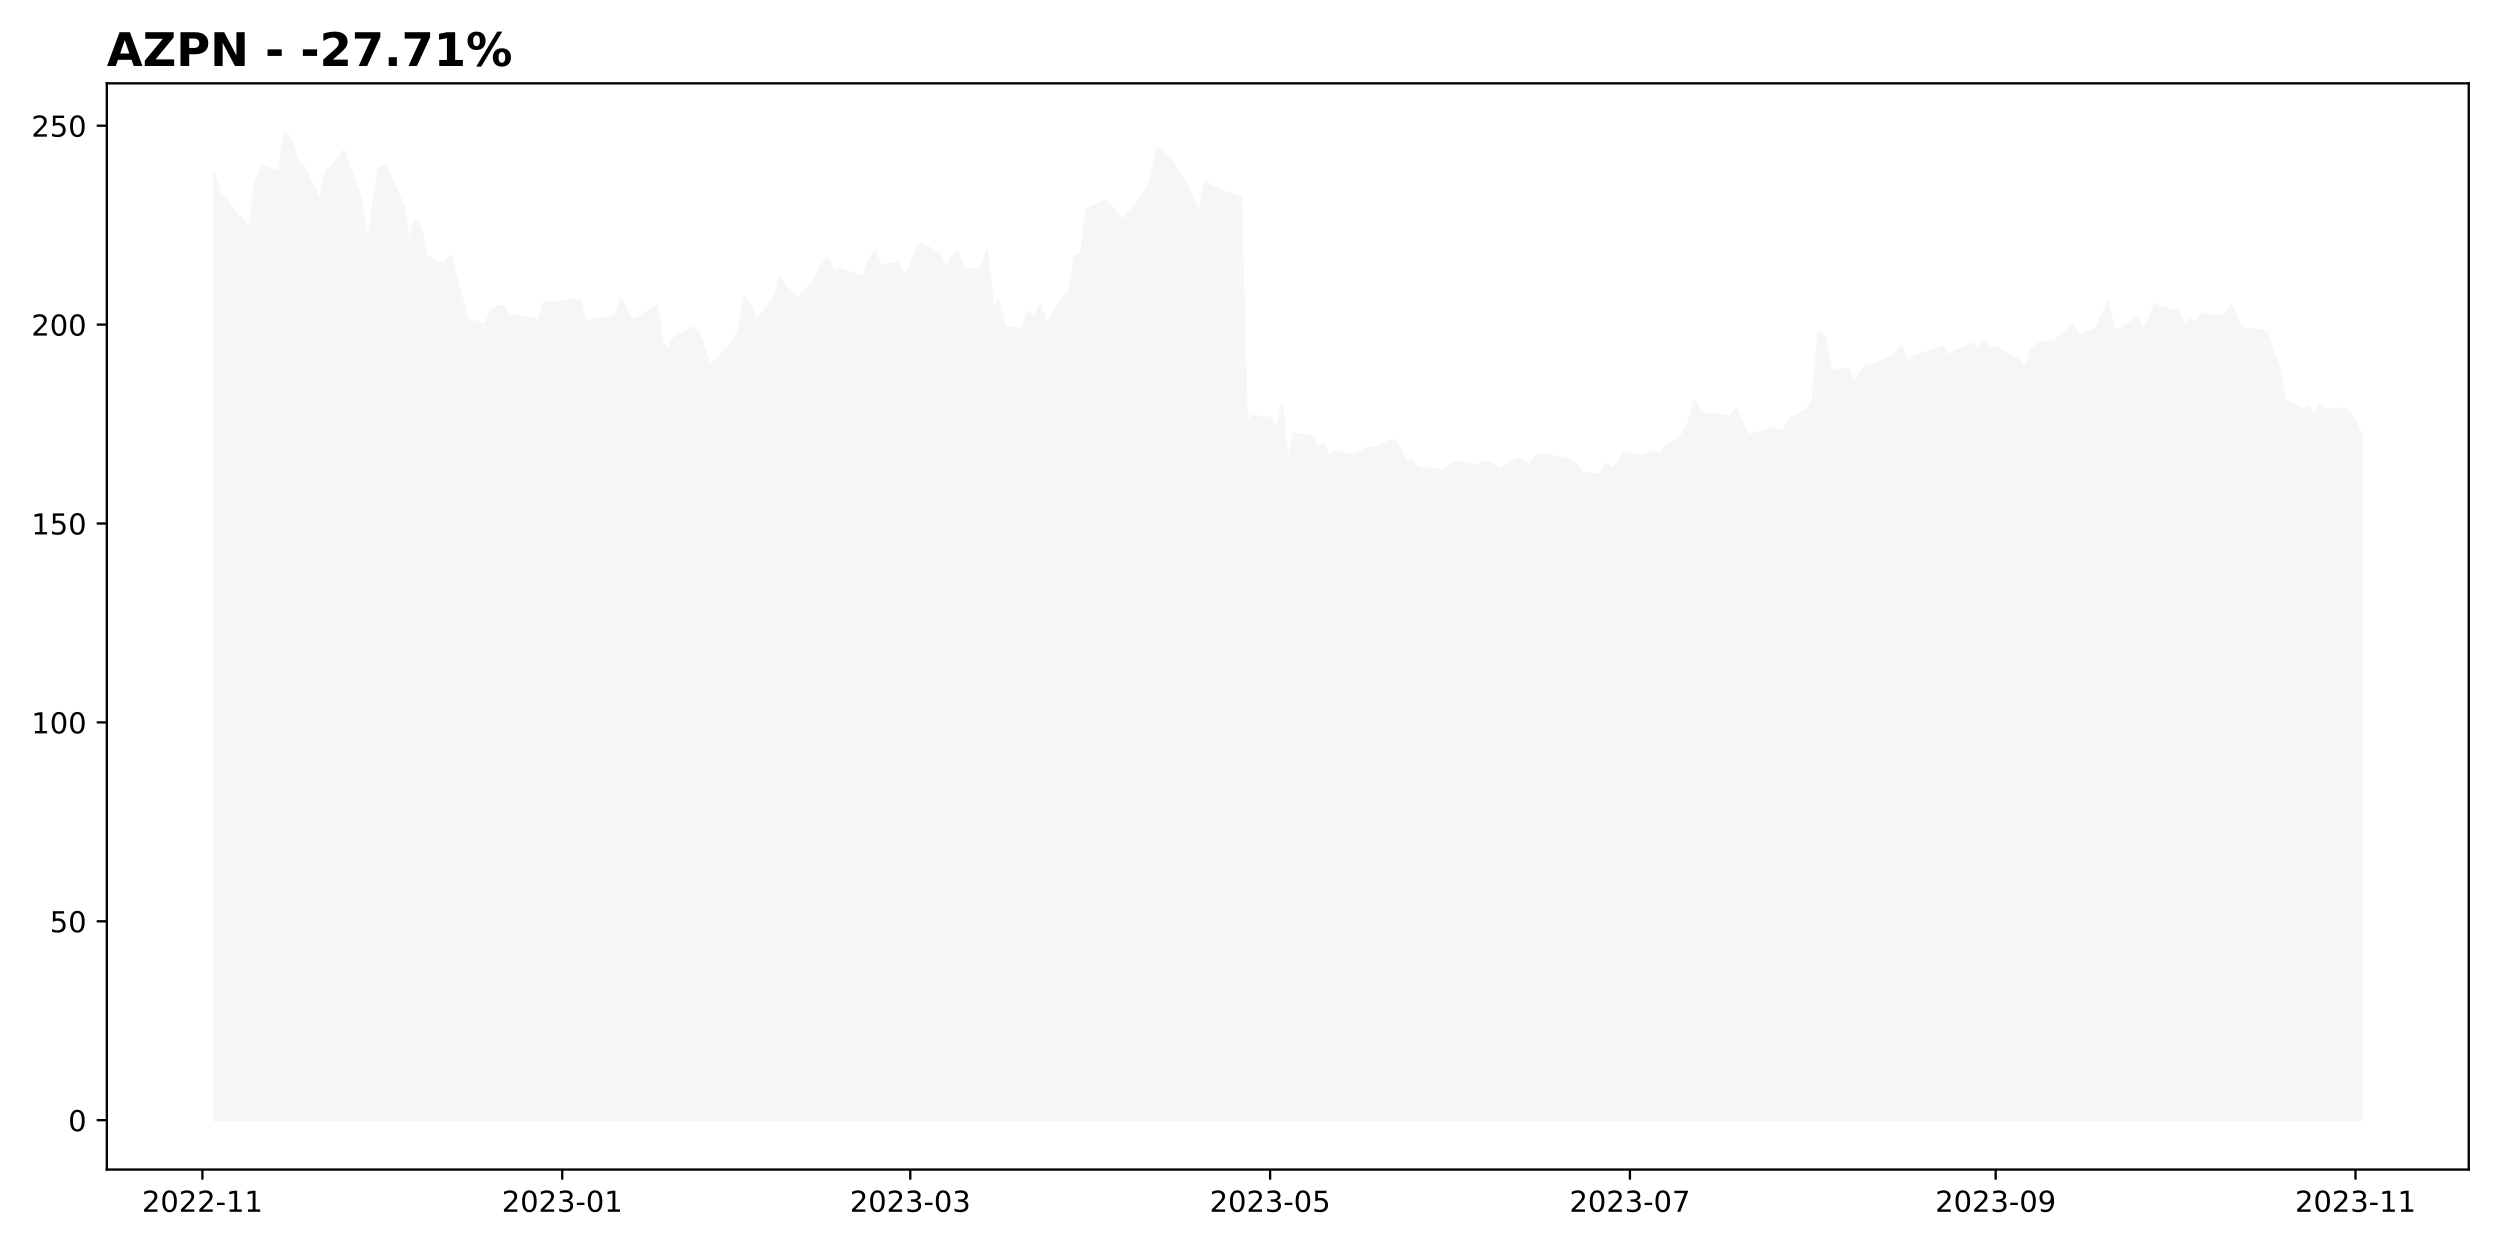
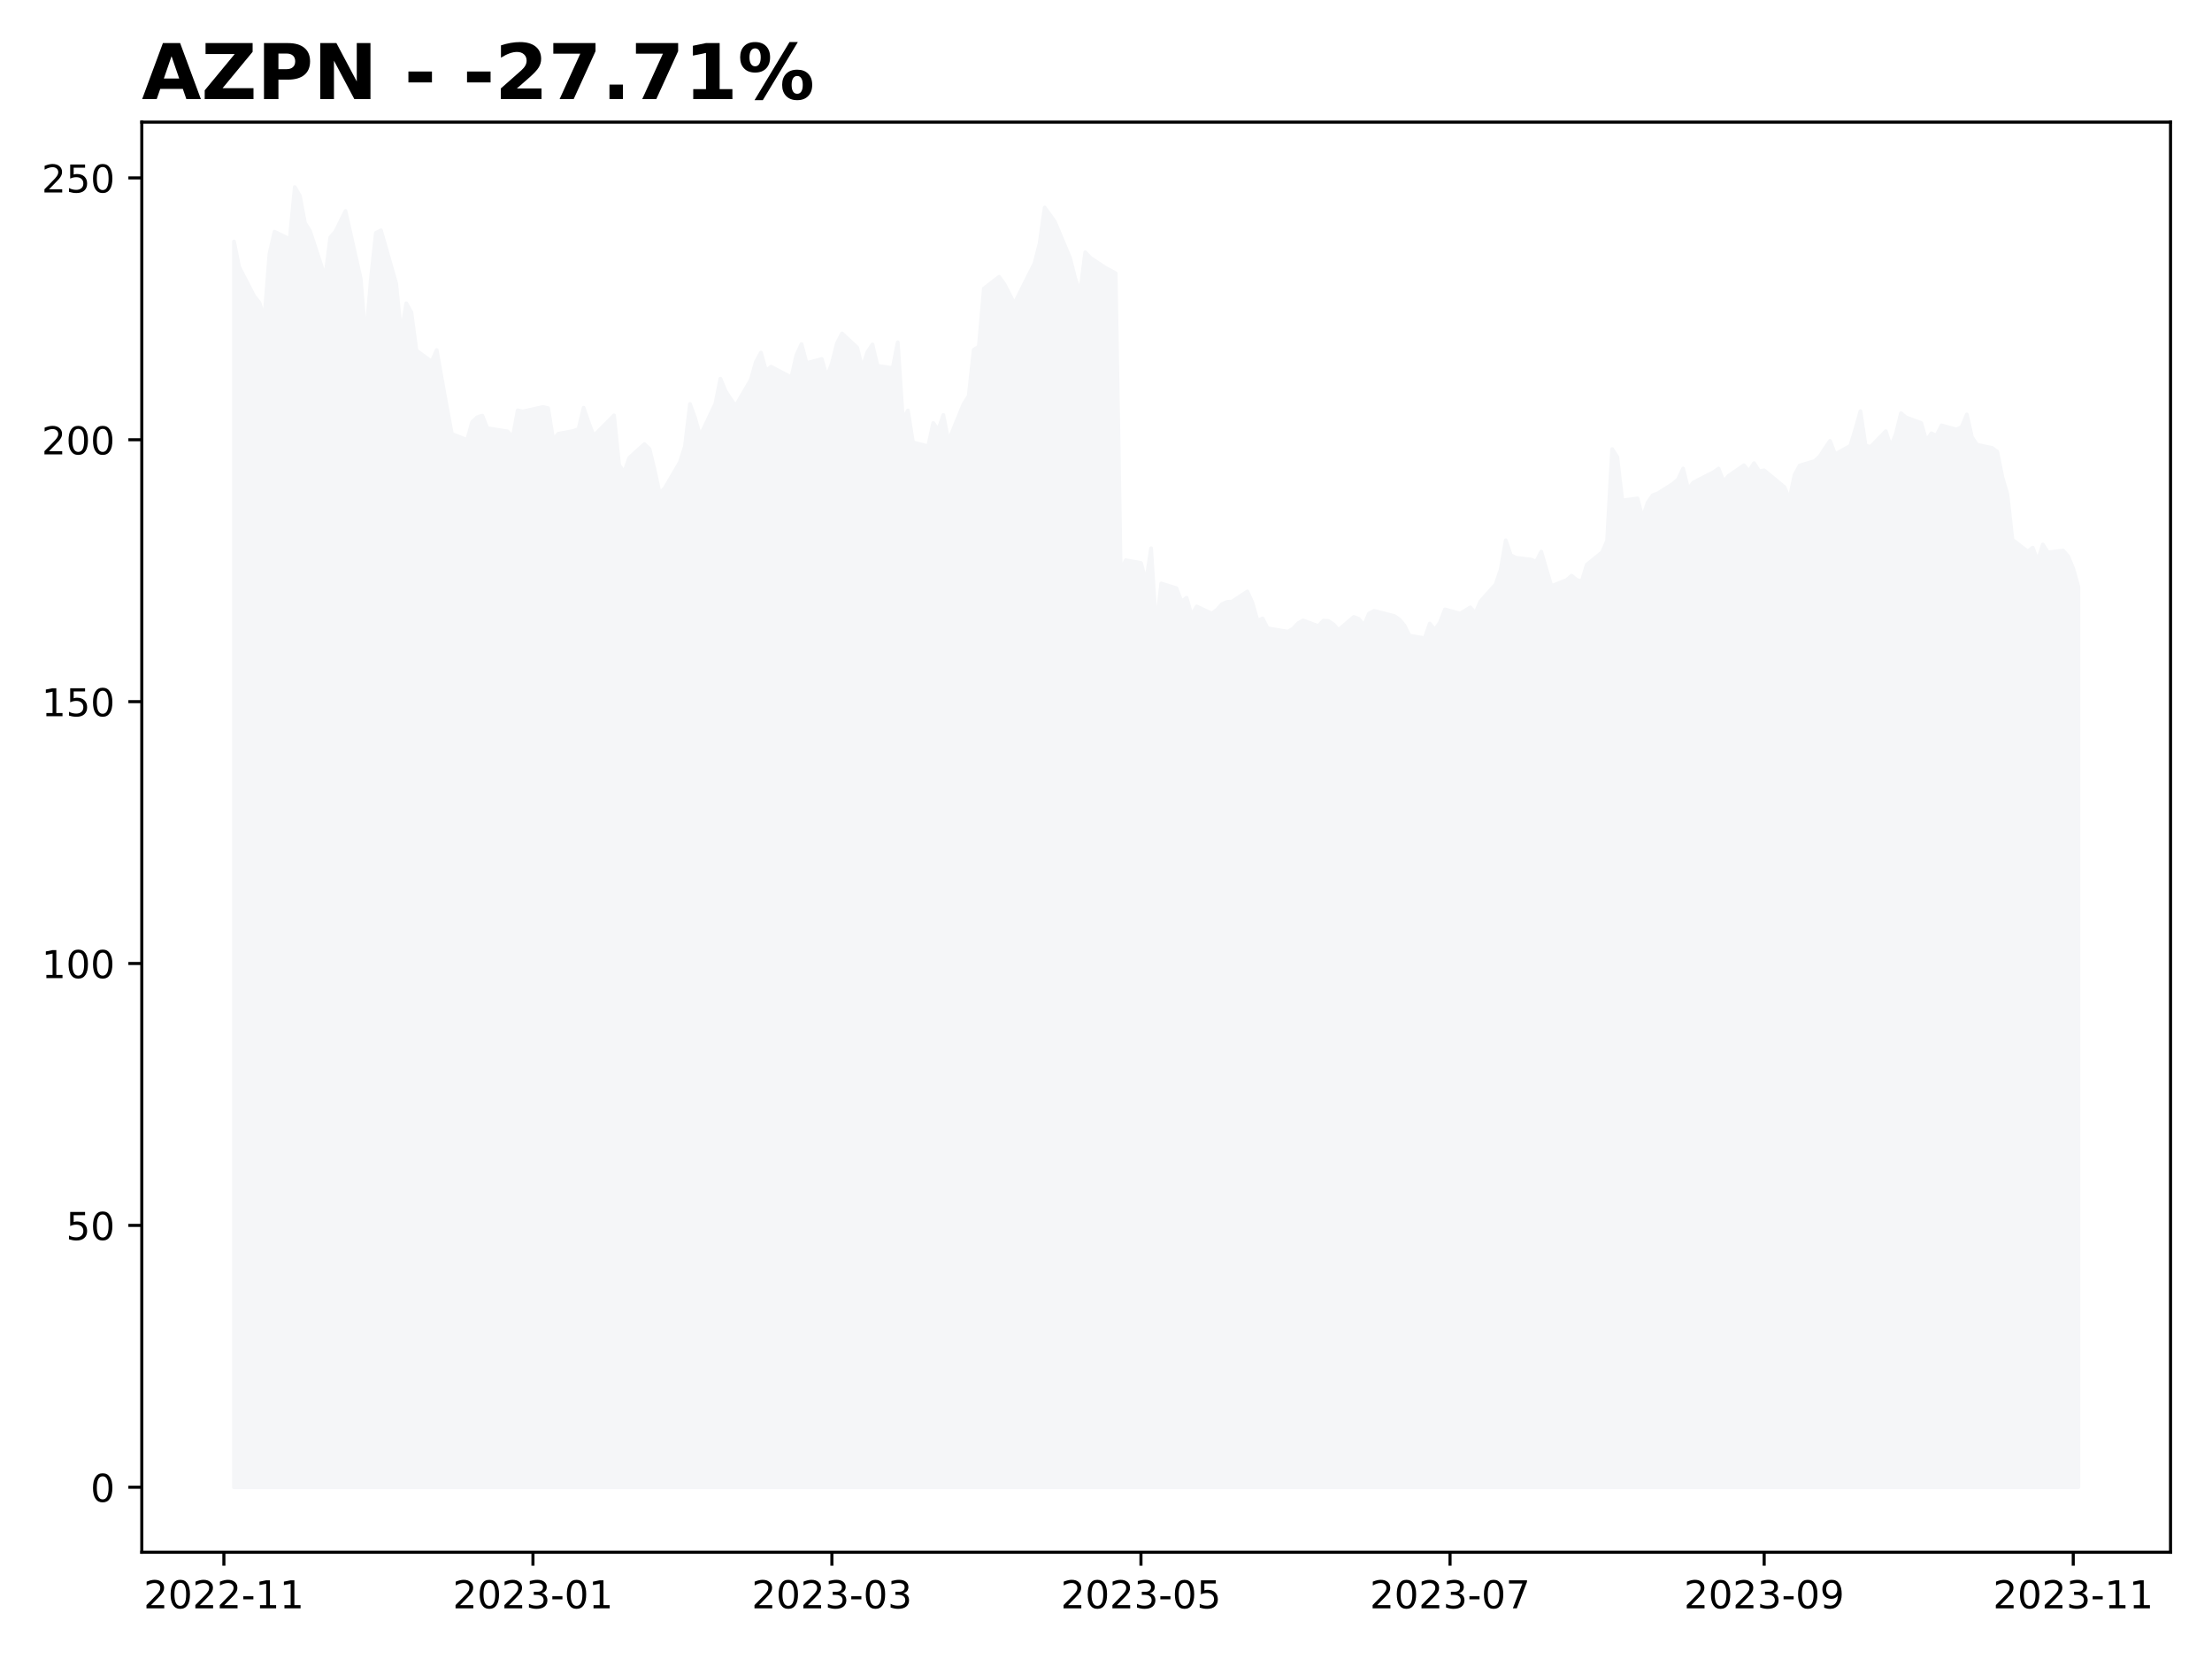
- <svg xmlns="http://www.w3.org/2000/svg" xmlns:xlink="http://www.w3.org/1999/xlink" height="432pt" version="1.1" viewBox="0 0 864 432" width="864pt">
+ <svg xmlns="http://www.w3.org/2000/svg" xmlns:xlink="http://www.w3.org/1999/xlink" height="432pt" version="1.1" viewBox="0 0 576 432" width="576pt">
  <defs>
    <style type="text/css">
*{stroke-linecap:butt;stroke-linejoin:round;}
  </style>
  </defs>
  <g id="figure_1">
    <g id="patch_1">
-       <path d="M 0 432  L 864 432  L 864 0  L 0 0  z " style="fill:#ffffff;" />
+       <path d="M 0 432  L 576 432  L 576 0  L 0 0  z " style="fill:#ffffff;" />
    </g>
    <g id="axes_1">
      <g id="patch_2">
-         <path d="M 36.925 404.2  L 853.2 404.2  L 853.2 28.8  L 36.925 28.8  z " style="fill:#ffffff;" />
+         <path d="M 36.925 404.2  L 565.2 404.2  L 565.2 31.8  L 36.925 31.8  z " style="fill:#ffffff;" />
      </g>
      <g id="PolyCollection_1">
        <defs>
-           <path d="M 74.028 -44.864  L 74.028 -371.866  L 76.067 -365.199  L 82.183 -357.472  L 84.222 -355.836  L 86.26 -351.726  L 88.299 -368.622  L 90.338 -374.423  L 96.454 -372.485  L 98.492 -386.136  L 100.531 -383.827  L 102.569 -376.733  L 104.608 -374.616  L 110.724 -362.435  L 112.763 -372.952  L 114.801 -374.465  L 118.879 -379.867  L 124.995 -362.119  L 127.033 -345.966  L 129.072 -361.748  L 131.111 -374.107  L 133.149 -374.795  L 139.265 -360.854  L 141.304 -347.574  L 143.342 -355.644  L 145.381 -353.279  L 147.42 -343.257  L 153.536 -340.343  L 155.574 -343.354  L 157.613 -335.834  L 159.652 -328.437  L 161.69 -321.343  L 167.806 -319.776  L 169.845 -324.478  L 171.884 -325.729  L 173.922 -326.155  L 175.961 -322.856  L 184.115 -322.003  L 186.154 -320.464  L 188.193 -327.544  L 190.231 -327.241  L 198.386 -328.424  L 200.425 -328.094  L 202.463 -319.831  L 204.502 -321.385  L 210.618 -322.127  L 212.657 -322.663  L 214.695 -328.217  L 216.734 -324.327  L 218.772 -320.835  L 226.927 -326.224  L 228.966 -313.219  L 231.004 -311.253  L 233.043 -315.075  L 239.159 -318.676  L 241.198 -317.412  L 243.236 -311.94  L 245.275 -305.781  L 247.314 -307.101  L 253.43 -313.92  L 255.468 -318.099  L 257.507 -329.193  L 259.545 -325.509  L 261.584 -320.821  L 267.7 -329.248  L 269.739 -335.847  L 271.777 -332.63  L 273.816 -330.582  L 275.855 -328.712  L 281.971 -335.559  L 284.009 -340.274  L 286.048 -342.694  L 288.087 -337.951  L 290.125 -338.996  L 298.28 -336.205  L 300.318 -342.048  L 302.357 -344.935  L 304.396 -339.944  L 310.512 -341.016  L 312.55 -336.328  L 314.589 -339.862  L 316.628 -345.141  L 318.666 -347.725  L 324.782 -344.013  L 326.821 -338.611  L 328.86 -342.817  L 330.898 -344.838  L 332.937 -339.229  L 339.053 -338.638  L 341.091 -345.402  L 343.13 -325.234  L 345.169 -327.502  L 347.207 -319.116  L 353.323 -318.113  L 355.362 -324.217  L 357.401 -322.402  L 359.439 -326.334  L 361.478 -319.474  L 367.594 -329.221  L 369.632 -331.324  L 371.671 -343.436  L 373.71 -344.261  L 375.748 -359.507  L 381.864 -362.6  L 383.903 -360.772  L 385.942 -358.229  L 387.98 -355.534  L 396.135 -366.147  L 398.174 -371.371  L 400.212 -380.775  L 402.251 -378.946  L 404.29 -377.063  L 410.405 -367.549  L 412.444 -362.27  L 414.483 -358.421  L 416.521 -369.034  L 418.56 -367.604  L 424.676 -364.951  L 426.715 -364.264  L 428.753 -363.521  L 430.792 -285.311  L 432.831 -288.198  L 438.947 -287.483  L 440.985 -282.534  L 443.024 -291.332  L 445.062 -270.408  L 447.101 -282.108  L 453.217 -280.843  L 455.256 -277.31  L 457.294 -278.341  L 459.333 -273.721  L 461.372 -276.072  L 467.488 -274.189  L 469.526 -275.206  L 471.565 -276.677  L 473.604 -277.255  L 475.642 -277.351  L 481.758 -279.99  L 483.797 -277.035  L 485.835 -272.305  L 487.874 -272.924  L 489.913 -270.326  L 498.067 -269.446  L 500.106 -270.216  L 502.145 -271.646  L 504.183 -272.388  L 510.299 -270.917  L 512.338 -272.333  L 514.377 -272.25  L 516.415 -271.357  L 518.454 -269.9  L 524.57 -273.309  L 526.608 -272.8  L 528.647 -271.082  L 530.686 -274.189  L 532.724 -274.904  L 540.879 -273.557  L 542.918 -272.635  L 544.956 -271.068  L 546.995 -268.401  L 553.111 -267.727  L 555.15 -271.563  L 557.188 -269.927  L 559.227 -271.866  L 561.265 -275.289  L 567.381 -274.189  L 571.459 -275.825  L 573.497 -274.285  L 575.536 -277.392  L 581.652 -281.86  L 583.691 -285.764  L 585.729 -293.408  L 587.768 -289.504  L 589.807 -288.844  L 595.923 -288.363  L 597.961 -287.799  L 600 -290.452  L 602.038 -285.902  L 604.077 -281.42  L 610.193 -282.987  L 612.232 -284.142  L 614.27 -283.015  L 616.309 -282.712  L 618.348 -287.043  L 624.464 -290.26  L 626.502 -293.298  L 628.541 -317.37  L 630.58 -315.295  L 632.618 -303.884  L 638.734 -304.42  L 640.773 -299.292  L 642.811 -303.32  L 644.85 -305.259  L 646.889 -305.74  L 653.005 -308.269  L 655.043 -309.424  L 657.082 -312.256  L 659.121 -306.826  L 661.159 -308.586  L 667.275 -310.634  L 669.314 -311.294  L 671.353 -312.256  L 673.391 -308.847  L 675.43 -310.359  L 681.546 -313.122  L 683.584 -311.569  L 685.623 -313.686  L 687.662 -311.569  L 689.7 -311.789  L 697.855 -307.39  L 699.894 -304.214  L 701.932 -310.607  L 703.971 -313.054  L 710.087 -314.25  L 712.125 -315.514  L 714.164 -317.577  L 716.203 -319.529  L 718.241 -316.009  L 724.357 -318.237  L 726.396 -322.595  L 728.435 -327.324  L 730.473 -318.333  L 732.512 -317.948  L 738.628 -322.058  L 740.667 -318.003  L 742.705 -321.385  L 744.744 -326.801  L 746.783 -325.674  L 752.898 -324.217  L 754.937 -319.584  L 756.976 -321.508  L 759.014 -320.876  L 761.053 -323.584  L 767.169 -322.498  L 769.208 -323.241  L 771.246 -326.458  L 773.285 -320.519  L 775.324 -318.525  L 781.44 -317.673  L 783.478 -316.669  L 785.517 -310.043  L 787.556 -305.52  L 789.594 -293.587  L 795.71 -290.507  L 797.749 -291.497  L 799.787 -288.019  L 801.826 -292.322  L 803.865 -290.246  L 809.981 -290.727  L 812.019 -289.229  L 814.058 -285.984  L 816.097 -281.255  L 816.097 -44.864  L 816.097 -44.864  L 814.058 -44.864  L 812.019 -44.864  L 809.981 -44.864  L 803.865 -44.864  L 801.826 -44.864  L 799.787 -44.864  L 797.749 -44.864  L 795.71 -44.864  L 789.594 -44.864  L 787.556 -44.864  L 785.517 -44.864  L 783.478 -44.864  L 781.44 -44.864  L 775.324 -44.864  L 773.285 -44.864  L 771.246 -44.864  L 769.208 -44.864  L 767.169 -44.864  L 761.053 -44.864  L 759.014 -44.864  L 756.976 -44.864  L 754.937 -44.864  L 752.898 -44.864  L 746.783 -44.864  L 744.744 -44.864  L 742.705 -44.864  L 740.667 -44.864  L 738.628 -44.864  L 732.512 -44.864  L 730.473 -44.864  L 728.435 -44.864  L 726.396 -44.864  L 724.357 -44.864  L 718.241 -44.864  L 716.203 -44.864  L 714.164 -44.864  L 712.125 -44.864  L 710.087 -44.864  L 703.971 -44.864  L 701.932 -44.864  L 699.894 -44.864  L 697.855 -44.864  L 689.7 -44.864  L 687.662 -44.864  L 685.623 -44.864  L 683.584 -44.864  L 681.546 -44.864  L 675.43 -44.864  L 673.391 -44.864  L 671.353 -44.864  L 669.314 -44.864  L 667.275 -44.864  L 661.159 -44.864  L 659.121 -44.864  L 657.082 -44.864  L 655.043 -44.864  L 653.005 -44.864  L 646.889 -44.864  L 644.85 -44.864  L 642.811 -44.864  L 640.773 -44.864  L 638.734 -44.864  L 632.618 -44.864  L 630.58 -44.864  L 628.541 -44.864  L 626.502 -44.864  L 624.464 -44.864  L 618.348 -44.864  L 616.309 -44.864  L 614.27 -44.864  L 612.232 -44.864  L 610.193 -44.864  L 604.077 -44.864  L 602.038 -44.864  L 600 -44.864  L 597.961 -44.864  L 595.923 -44.864  L 589.807 -44.864  L 587.768 -44.864  L 585.729 -44.864  L 583.691 -44.864  L 581.652 -44.864  L 575.536 -44.864  L 573.497 -44.864  L 571.459 -44.864  L 567.381 -44.864  L 561.265 -44.864  L 559.227 -44.864  L 557.188 -44.864  L 555.15 -44.864  L 553.111 -44.864  L 546.995 -44.864  L 544.956 -44.864  L 542.918 -44.864  L 540.879 -44.864  L 532.724 -44.864  L 530.686 -44.864  L 528.647 -44.864  L 526.608 -44.864  L 524.57 -44.864  L 518.454 -44.864  L 516.415 -44.864  L 514.377 -44.864  L 512.338 -44.864  L 510.299 -44.864  L 504.183 -44.864  L 502.145 -44.864  L 500.106 -44.864  L 498.067 -44.864  L 489.913 -44.864  L 487.874 -44.864  L 485.835 -44.864  L 483.797 -44.864  L 481.758 -44.864  L 475.642 -44.864  L 473.604 -44.864  L 471.565 -44.864  L 469.526 -44.864  L 467.488 -44.864  L 461.372 -44.864  L 459.333 -44.864  L 457.294 -44.864  L 455.256 -44.864  L 453.217 -44.864  L 447.101 -44.864  L 445.062 -44.864  L 443.024 -44.864  L 440.985 -44.864  L 438.947 -44.864  L 432.831 -44.864  L 430.792 -44.864  L 428.753 -44.864  L 426.715 -44.864  L 424.676 -44.864  L 418.56 -44.864  L 416.521 -44.864  L 414.483 -44.864  L 412.444 -44.864  L 410.405 -44.864  L 404.29 -44.864  L 402.251 -44.864  L 400.212 -44.864  L 398.174 -44.864  L 396.135 -44.864  L 387.98 -44.864  L 385.942 -44.864  L 383.903 -44.864  L 381.864 -44.864  L 375.748 -44.864  L 373.71 -44.864  L 371.671 -44.864  L 369.632 -44.864  L 367.594 -44.864  L 361.478 -44.864  L 359.439 -44.864  L 357.401 -44.864  L 355.362 -44.864  L 353.323 -44.864  L 347.207 -44.864  L 345.169 -44.864  L 343.13 -44.864  L 341.091 -44.864  L 339.053 -44.864  L 332.937 -44.864  L 330.898 -44.864  L 328.86 -44.864  L 326.821 -44.864  L 324.782 -44.864  L 318.666 -44.864  L 316.628 -44.864  L 314.589 -44.864  L 312.55 -44.864  L 310.512 -44.864  L 304.396 -44.864  L 302.357 -44.864  L 300.318 -44.864  L 298.28 -44.864  L 290.125 -44.864  L 288.087 -44.864  L 286.048 -44.864  L 284.009 -44.864  L 281.971 -44.864  L 275.855 -44.864  L 273.816 -44.864  L 271.777 -44.864  L 269.739 -44.864  L 267.7 -44.864  L 261.584 -44.864  L 259.545 -44.864  L 257.507 -44.864  L 255.468 -44.864  L 253.43 -44.864  L 247.314 -44.864  L 245.275 -44.864  L 243.236 -44.864  L 241.198 -44.864  L 239.159 -44.864  L 233.043 -44.864  L 231.004 -44.864  L 228.966 -44.864  L 226.927 -44.864  L 218.772 -44.864  L 216.734 -44.864  L 214.695 -44.864  L 212.657 -44.864  L 210.618 -44.864  L 204.502 -44.864  L 202.463 -44.864  L 200.425 -44.864  L 198.386 -44.864  L 190.231 -44.864  L 188.193 -44.864  L 186.154 -44.864  L 184.115 -44.864  L 175.961 -44.864  L 173.922 -44.864  L 171.884 -44.864  L 169.845 -44.864  L 167.806 -44.864  L 161.69 -44.864  L 159.652 -44.864  L 157.613 -44.864  L 155.574 -44.864  L 153.536 -44.864  L 147.42 -44.864  L 145.381 -44.864  L 143.342 -44.864  L 141.304 -44.864  L 139.265 -44.864  L 133.149 -44.864  L 131.111 -44.864  L 129.072 -44.864  L 127.033 -44.864  L 124.995 -44.864  L 118.879 -44.864  L 114.801 -44.864  L 112.763 -44.864  L 110.724 -44.864  L 104.608 -44.864  L 102.569 -44.864  L 100.531 -44.864  L 98.492 -44.864  L 96.454 -44.864  L 90.338 -44.864  L 88.299 -44.864  L 86.26 -44.864  L 84.222 -44.864  L 82.183 -44.864  L 76.067 -44.864  L 74.028 -44.864  z " id="m9710a87164" style="stroke:#f5f6f8;" />
+           <path d="M 60.938 -44.727  L 60.938 -369.117  L 62.257 -362.502  L 66.215 -354.838  L 67.534 -353.215  L 68.854 -349.137  L 70.173 -365.898  L 71.492 -371.653  L 75.451 -369.73  L 76.77 -383.273  L 78.089 -380.982  L 79.409 -373.944  L 80.728 -371.844  L 84.686 -359.761  L 86.005 -370.194  L 87.325 -371.694  L 89.964 -377.054  L 93.922 -359.447  L 95.241 -343.423  L 96.56 -359.079  L 97.88 -371.34  L 99.199 -372.022  L 103.157 -358.193  L 104.477 -345.019  L 105.796 -353.024  L 107.115 -350.678  L 108.435 -340.736  L 112.393 -337.845  L 113.712 -340.832  L 115.032 -333.372  L 116.351 -326.035  L 117.67 -318.998  L 121.628 -317.443  L 122.948 -322.107  L 124.267 -323.348  L 125.587 -323.771  L 126.906 -320.498  L 132.183 -319.652  L 133.503 -318.125  L 134.822 -325.148  L 136.141 -324.848  L 141.419 -326.021  L 142.738 -325.694  L 144.058 -317.497  L 145.377 -319.039  L 149.335 -319.775  L 150.655 -320.307  L 151.974 -325.817  L 153.293 -321.957  L 154.613 -318.493  L 159.89 -323.839  L 161.209 -310.938  L 162.529 -308.987  L 163.848 -312.779  L 167.806 -316.352  L 169.126 -315.097  L 170.445 -309.669  L 171.764 -303.56  L 173.084 -304.869  L 177.042 -311.633  L 178.361 -315.779  L 179.681 -326.785  L 181 -323.13  L 182.319 -318.479  L 186.277 -326.839  L 187.597 -333.386  L 188.916 -330.194  L 190.236 -328.162  L 191.555 -326.308  L 195.513 -333.099  L 196.832 -337.777  L 198.152 -340.177  L 199.471 -335.472  L 200.791 -336.509  L 206.068 -333.74  L 207.387 -339.536  L 208.707 -342.4  L 210.026 -337.45  L 213.984 -338.513  L 215.304 -333.863  L 216.623 -337.368  L 217.942 -342.605  L 219.262 -345.169  L 223.22 -341.486  L 224.539 -336.127  L 225.859 -340.3  L 227.178 -342.305  L 228.497 -336.74  L 232.455 -336.154  L 233.775 -342.864  L 235.094 -322.857  L 236.413 -325.107  L 237.733 -316.788  L 241.691 -315.793  L 243.01 -321.848  L 244.33 -320.048  L 245.649 -323.948  L 246.968 -317.143  L 250.927 -326.812  L 252.246 -328.899  L 253.565 -340.914  L 254.885 -341.732  L 256.204 -356.856  L 260.162 -359.925  L 261.481 -358.111  L 262.801 -355.588  L 264.12 -352.915  L 269.398 -363.443  L 270.717 -368.626  L 272.036 -377.954  L 273.356 -376.14  L 274.675 -374.272  L 278.633 -364.834  L 279.953 -359.597  L 281.272 -355.779  L 282.591 -366.307  L 283.911 -364.889  L 287.869 -362.257  L 289.188 -361.575  L 290.508 -360.838  L 291.827 -283.253  L 293.146 -286.117  L 297.104 -285.408  L 298.424 -280.498  L 299.743 -289.226  L 301.062 -268.469  L 302.382 -280.075  L 306.34 -278.821  L 307.659 -275.316  L 308.979 -276.339  L 310.298 -271.756  L 311.617 -274.088  L 315.576 -272.22  L 316.895 -273.229  L 318.214 -274.688  L 319.534 -275.261  L 320.853 -275.357  L 324.811 -277.975  L 326.13 -275.043  L 327.45 -270.352  L 328.769 -270.965  L 330.089 -268.388  L 335.366 -267.515  L 336.685 -268.279  L 338.005 -269.697  L 339.324 -270.433  L 343.282 -268.974  L 344.602 -270.379  L 345.921 -270.297  L 347.24 -269.41  L 348.56 -267.965  L 352.518 -271.347  L 353.837 -270.842  L 355.157 -269.138  L 356.476 -272.22  L 357.795 -272.929  L 363.073 -271.593  L 364.392 -270.679  L 365.712 -269.124  L 367.031 -266.478  L 370.989 -265.81  L 372.308 -269.615  L 373.628 -267.992  L 374.947 -269.915  L 376.266 -273.311  L 380.225 -272.22  L 382.863 -273.843  L 384.183 -272.315  L 385.502 -275.397  L 389.46 -279.83  L 390.78 -283.703  L 392.099 -291.286  L 393.418 -287.412  L 394.738 -286.758  L 398.696 -286.28  L 400.015 -285.721  L 401.334 -288.353  L 402.654 -283.839  L 403.973 -279.393  L 407.931 -280.948  L 409.251 -282.094  L 410.57 -280.975  L 411.889 -280.675  L 413.209 -284.971  L 417.167 -288.163  L 418.486 -291.176  L 419.806 -315.056  L 421.125 -312.997  L 422.444 -301.678  L 426.402 -302.209  L 427.722 -297.123  L 429.041 -301.118  L 430.361 -303.041  L 431.68 -303.519  L 435.638 -306.028  L 436.957 -307.174  L 438.277 -309.983  L 439.596 -304.596  L 440.916 -306.342  L 444.874 -308.374  L 446.193 -309.028  L 447.512 -309.983  L 448.832 -306.601  L 450.151 -308.101  L 454.109 -310.842  L 455.429 -309.301  L 456.748 -311.401  L 458.067 -309.301  L 459.387 -309.519  L 464.664 -305.155  L 465.984 -302.005  L 467.303 -308.346  L 468.622 -310.774  L 472.58 -311.961  L 473.9 -313.215  L 475.219 -315.261  L 476.538 -317.197  L 477.858 -313.706  L 481.816 -315.915  L 483.135 -320.239  L 484.455 -324.93  L 485.774 -316.011  L 487.093 -315.629  L 491.052 -319.707  L 492.371 -315.684  L 493.69 -319.039  L 495.01 -324.412  L 496.329 -323.294  L 500.287 -321.848  L 501.606 -317.252  L 502.926 -319.161  L 504.245 -318.534  L 505.565 -321.221  L 509.523 -320.143  L 510.842 -320.88  L 512.161 -324.071  L 513.481 -318.179  L 514.8 -316.202  L 518.758 -315.356  L 520.078 -314.361  L 521.397 -307.787  L 522.716 -303.301  L 524.036 -291.463  L 527.994 -288.408  L 529.313 -289.39  L 530.633 -285.94  L 531.952 -290.208  L 533.271 -288.149  L 537.229 -288.626  L 538.549 -287.14  L 539.868 -283.921  L 541.188 -279.23  L 541.188 -44.727  L 541.188 -44.727  L 539.868 -44.727  L 538.549 -44.727  L 537.229 -44.727  L 533.271 -44.727  L 531.952 -44.727  L 530.633 -44.727  L 529.313 -44.727  L 527.994 -44.727  L 524.036 -44.727  L 522.716 -44.727  L 521.397 -44.727  L 520.078 -44.727  L 518.758 -44.727  L 514.8 -44.727  L 513.481 -44.727  L 512.161 -44.727  L 510.842 -44.727  L 509.523 -44.727  L 505.565 -44.727  L 504.245 -44.727  L 502.926 -44.727  L 501.606 -44.727  L 500.287 -44.727  L 496.329 -44.727  L 495.01 -44.727  L 493.69 -44.727  L 492.371 -44.727  L 491.052 -44.727  L 487.093 -44.727  L 485.774 -44.727  L 484.455 -44.727  L 483.135 -44.727  L 481.816 -44.727  L 477.858 -44.727  L 476.538 -44.727  L 475.219 -44.727  L 473.9 -44.727  L 472.58 -44.727  L 468.622 -44.727  L 467.303 -44.727  L 465.984 -44.727  L 464.664 -44.727  L 459.387 -44.727  L 458.067 -44.727  L 456.748 -44.727  L 455.429 -44.727  L 454.109 -44.727  L 450.151 -44.727  L 448.832 -44.727  L 447.512 -44.727  L 446.193 -44.727  L 444.874 -44.727  L 440.916 -44.727  L 439.596 -44.727  L 438.277 -44.727  L 436.957 -44.727  L 435.638 -44.727  L 431.68 -44.727  L 430.361 -44.727  L 429.041 -44.727  L 427.722 -44.727  L 426.402 -44.727  L 422.444 -44.727  L 421.125 -44.727  L 419.806 -44.727  L 418.486 -44.727  L 417.167 -44.727  L 413.209 -44.727  L 411.889 -44.727  L 410.57 -44.727  L 409.251 -44.727  L 407.931 -44.727  L 403.973 -44.727  L 402.654 -44.727  L 401.334 -44.727  L 400.015 -44.727  L 398.696 -44.727  L 394.738 -44.727  L 393.418 -44.727  L 392.099 -44.727  L 390.78 -44.727  L 389.46 -44.727  L 385.502 -44.727  L 384.183 -44.727  L 382.863 -44.727  L 380.225 -44.727  L 376.266 -44.727  L 374.947 -44.727  L 373.628 -44.727  L 372.308 -44.727  L 370.989 -44.727  L 367.031 -44.727  L 365.712 -44.727  L 364.392 -44.727  L 363.073 -44.727  L 357.795 -44.727  L 356.476 -44.727  L 355.157 -44.727  L 353.837 -44.727  L 352.518 -44.727  L 348.56 -44.727  L 347.24 -44.727  L 345.921 -44.727  L 344.602 -44.727  L 343.282 -44.727  L 339.324 -44.727  L 338.005 -44.727  L 336.685 -44.727  L 335.366 -44.727  L 330.089 -44.727  L 328.769 -44.727  L 327.45 -44.727  L 326.13 -44.727  L 324.811 -44.727  L 320.853 -44.727  L 319.534 -44.727  L 318.214 -44.727  L 316.895 -44.727  L 315.576 -44.727  L 311.617 -44.727  L 310.298 -44.727  L 308.979 -44.727  L 307.659 -44.727  L 306.34 -44.727  L 302.382 -44.727  L 301.062 -44.727  L 299.743 -44.727  L 298.424 -44.727  L 297.104 -44.727  L 293.146 -44.727  L 291.827 -44.727  L 290.508 -44.727  L 289.188 -44.727  L 287.869 -44.727  L 283.911 -44.727  L 282.591 -44.727  L 281.272 -44.727  L 279.953 -44.727  L 278.633 -44.727  L 274.675 -44.727  L 273.356 -44.727  L 272.036 -44.727  L 270.717 -44.727  L 269.398 -44.727  L 264.12 -44.727  L 262.801 -44.727  L 261.481 -44.727  L 260.162 -44.727  L 256.204 -44.727  L 254.885 -44.727  L 253.565 -44.727  L 252.246 -44.727  L 250.927 -44.727  L 246.968 -44.727  L 245.649 -44.727  L 244.33 -44.727  L 243.01 -44.727  L 241.691 -44.727  L 237.733 -44.727  L 236.413 -44.727  L 235.094 -44.727  L 233.775 -44.727  L 232.455 -44.727  L 228.497 -44.727  L 227.178 -44.727  L 225.859 -44.727  L 224.539 -44.727  L 223.22 -44.727  L 219.262 -44.727  L 217.942 -44.727  L 216.623 -44.727  L 215.304 -44.727  L 213.984 -44.727  L 210.026 -44.727  L 208.707 -44.727  L 207.387 -44.727  L 206.068 -44.727  L 200.791 -44.727  L 199.471 -44.727  L 198.152 -44.727  L 196.832 -44.727  L 195.513 -44.727  L 191.555 -44.727  L 190.236 -44.727  L 188.916 -44.727  L 187.597 -44.727  L 186.277 -44.727  L 182.319 -44.727  L 181 -44.727  L 179.681 -44.727  L 178.361 -44.727  L 177.042 -44.727  L 173.084 -44.727  L 171.764 -44.727  L 170.445 -44.727  L 169.126 -44.727  L 167.806 -44.727  L 163.848 -44.727  L 162.529 -44.727  L 161.209 -44.727  L 159.89 -44.727  L 154.613 -44.727  L 153.293 -44.727  L 151.974 -44.727  L 150.655 -44.727  L 149.335 -44.727  L 145.377 -44.727  L 144.058 -44.727  L 142.738 -44.727  L 141.419 -44.727  L 136.141 -44.727  L 134.822 -44.727  L 133.503 -44.727  L 132.183 -44.727  L 126.906 -44.727  L 125.587 -44.727  L 124.267 -44.727  L 122.948 -44.727  L 121.628 -44.727  L 117.67 -44.727  L 116.351 -44.727  L 115.032 -44.727  L 113.712 -44.727  L 112.393 -44.727  L 108.435 -44.727  L 107.115 -44.727  L 105.796 -44.727  L 104.477 -44.727  L 103.157 -44.727  L 99.199 -44.727  L 97.88 -44.727  L 96.56 -44.727  L 95.241 -44.727  L 93.922 -44.727  L 89.964 -44.727  L 87.325 -44.727  L 86.005 -44.727  L 84.686 -44.727  L 80.728 -44.727  L 79.409 -44.727  L 78.089 -44.727  L 76.77 -44.727  L 75.451 -44.727  L 71.492 -44.727  L 70.173 -44.727  L 68.854 -44.727  L 67.534 -44.727  L 66.215 -44.727  L 62.257 -44.727  L 60.938 -44.727  z " id="m9ebf4e6cb1" style="stroke:#f5f6f8;" />
        </defs>
-         <g clip-path="url(#p250d22695a)">
-           <use style="fill:#f5f6f8;stroke:#f5f6f8;" x="0" xlink:href="#m9710a87164" y="432" />
+         <g clip-path="url(#p4856b41efb)">
+           <use style="fill:#f5f6f8;stroke:#f5f6f8;" x="0" xlink:href="#m9ebf4e6cb1" y="432" />
        </g>
      </g>
      <g id="matplotlib.axis_1">
        <g id="xtick_1">
          <g id="line2d_1">
            <defs>
-               <path d="M 0 0  L 0 3.5  " id="mf5f1ddec0d" style="stroke:#000000;stroke-width:0.8;" />
-             </defs>
-             <g>
-               <use style="stroke:#000000;stroke-width:0.8;" x="69.951" xlink:href="#mf5f1ddec0d" y="404.2" />
+               <path d="M 0 0  L 0 3.5  " id="ma2a9dec3a4" style="stroke:#000000;stroke-width:0.8;" />
+             </defs>
+             <g>
+               <use style="stroke:#000000;stroke-width:0.8;" x="58.299" xlink:href="#ma2a9dec3a4" y="404.2" />
            </g>
          </g>
          <g id="text_1">
            <defs>
              <path d="M 19.188 8.297  L 53.609 8.297  L 53.609 0  L 7.328 0  L 7.328 8.297  Q 12.938 14.109 22.625 23.891  Q 32.328 33.688 34.812 36.531  Q 39.547 41.844 41.422 45.531  Q 43.312 49.219 43.312 52.781  Q 43.312 58.594 39.234 62.25  Q 35.156 65.922 28.609 65.922  Q 23.969 65.922 18.812 64.312  Q 13.672 62.703 7.812 59.422  L 7.812 69.391  Q 13.766 71.781 18.938 73  Q 24.125 74.219 28.422 74.219  Q 39.75 74.219 46.484 68.547  Q 53.219 62.891 53.219 53.422  Q 53.219 48.922 51.531 44.891  Q 49.859 40.875 45.406 35.406  Q 44.188 33.984 37.641 27.219  Q 31.109 20.453 19.188 8.297  z " id="DejaVuSans-50" />
              <path d="M 31.781 66.406  Q 24.172 66.406 20.328 58.906  Q 16.5 51.422 16.5 36.375  Q 16.5 21.391 20.328 13.891  Q 24.172 6.391 31.781 6.391  Q 39.453 6.391 43.281 13.891  Q 47.125 21.391 47.125 36.375  Q 47.125 51.422 43.281 58.906  Q 39.453 66.406 31.781 66.406  z M 31.781 74.219  Q 44.047 74.219 50.516 64.516  Q 56.984 54.828 56.984 36.375  Q 56.984 17.969 50.516 8.266  Q 44.047 -1.422 31.781 -1.422  Q 19.531 -1.422 13.062 8.266  Q 6.594 17.969 6.594 36.375  Q 6.594 54.828 13.062 64.516  Q 19.531 74.219 31.781 74.219  z " id="DejaVuSans-48" />
              <path d="M 4.891 31.391  L 31.203 31.391  L 31.203 23.391  L 4.891 23.391  z " id="DejaVuSans-45" />
              <path d="M 12.406 8.297  L 28.516 8.297  L 28.516 63.922  L 10.984 60.406  L 10.984 69.391  L 28.422 72.906  L 38.281 72.906  L 38.281 8.297  L 54.391 8.297  L 54.391 0  L 12.406 0  z " id="DejaVuSans-49" />
            </defs>
-             <g transform="translate(49.05971 418.7984)scale(0.1 -0.1)">
+             <g transform="translate(37.40736 418.7984)scale(0.1 -0.1)">
              <use xlink:href="#DejaVuSans-50" />
              <use x="63.623" xlink:href="#DejaVuSans-48" />
              <use x="127.246" xlink:href="#DejaVuSans-50" />
              <use x="190.869" xlink:href="#DejaVuSans-50" />
              <use x="254.492" xlink:href="#DejaVuSans-45" />
              <use x="290.576" xlink:href="#DejaVuSans-49" />
              <use x="354.199" xlink:href="#DejaVuSans-49" />
            </g>
          </g>
        </g>
        <g id="xtick_2">
          <g id="line2d_2">
            <g>
-               <use style="stroke:#000000;stroke-width:0.8;" x="194.309" xlink:href="#mf5f1ddec0d" y="404.2" />
+               <use style="stroke:#000000;stroke-width:0.8;" x="138.78" xlink:href="#ma2a9dec3a4" y="404.2" />
            </g>
          </g>
          <g id="text_2">
            <defs>
              <path d="M 40.578 39.312  Q 47.656 37.797 51.625 33  Q 55.609 28.219 55.609 21.188  Q 55.609 10.406 48.188 4.484  Q 40.766 -1.422 27.094 -1.422  Q 22.516 -1.422 17.656 -0.516  Q 12.797 0.391 7.625 2.203  L 7.625 11.719  Q 11.719 9.328 16.594 8.109  Q 21.484 6.891 26.812 6.891  Q 36.078 6.891 40.938 10.547  Q 45.797 14.203 45.797 21.188  Q 45.797 27.641 41.281 31.266  Q 36.766 34.906 28.719 34.906  L 20.219 34.906  L 20.219 43.016  L 29.109 43.016  Q 36.375 43.016 40.234 45.922  Q 44.094 48.828 44.094 54.297  Q 44.094 59.906 40.109 62.906  Q 36.141 65.922 28.719 65.922  Q 24.656 65.922 20.016 65.031  Q 15.375 64.156 9.812 62.312  L 9.812 71.094  Q 15.438 72.656 20.344 73.438  Q 25.25 74.219 29.594 74.219  Q 40.828 74.219 47.359 69.109  Q 53.906 64.016 53.906 55.328  Q 53.906 49.266 50.438 45.094  Q 46.969 40.922 40.578 39.312  z " id="DejaVuSans-51" />
            </defs>
-             <g transform="translate(173.4173 418.7984)scale(0.1 -0.1)">
+             <g transform="translate(117.8888 418.7984)scale(0.1 -0.1)">
              <use xlink:href="#DejaVuSans-50" />
              <use x="63.623" xlink:href="#DejaVuSans-48" />
              <use x="127.246" xlink:href="#DejaVuSans-50" />
              <use x="190.869" xlink:href="#DejaVuSans-51" />
              <use x="254.492" xlink:href="#DejaVuSans-45" />
              <use x="290.576" xlink:href="#DejaVuSans-48" />
              <use x="354.199" xlink:href="#DejaVuSans-49" />
            </g>
          </g>
        </g>
        <g id="xtick_3">
          <g id="line2d_3">
            <g>
-               <use style="stroke:#000000;stroke-width:0.8;" x="314.589" xlink:href="#mf5f1ddec0d" y="404.2" />
+               <use style="stroke:#000000;stroke-width:0.8;" x="216.623" xlink:href="#ma2a9dec3a4" y="404.2" />
            </g>
          </g>
          <g id="text_3">
-             <g transform="translate(293.6976 418.7984)scale(0.1 -0.1)">
+             <g transform="translate(195.7315 418.7984)scale(0.1 -0.1)">
              <use xlink:href="#DejaVuSans-50" />
              <use x="63.623" xlink:href="#DejaVuSans-48" />
              <use x="127.246" xlink:href="#DejaVuSans-50" />
              <use x="190.869" xlink:href="#DejaVuSans-51" />
              <use x="254.492" xlink:href="#DejaVuSans-45" />
              <use x="290.576" xlink:href="#DejaVuSans-48" />
              <use x="354.199" xlink:href="#DejaVuSans-51" />
            </g>
          </g>
        </g>
        <g id="xtick_4">
          <g id="line2d_4">
            <g>
-               <use style="stroke:#000000;stroke-width:0.8;" x="438.947" xlink:href="#mf5f1ddec0d" y="404.2" />
+               <use style="stroke:#000000;stroke-width:0.8;" x="297.104" xlink:href="#ma2a9dec3a4" y="404.2" />
            </g>
          </g>
          <g id="text_4">
            <defs>
              <path d="M 10.797 72.906  L 49.516 72.906  L 49.516 64.594  L 19.828 64.594  L 19.828 46.734  Q 21.969 47.469 24.109 47.828  Q 26.266 48.188 28.422 48.188  Q 40.625 48.188 47.75 41.5  Q 54.891 34.812 54.891 23.391  Q 54.891 11.625 47.562 5.094  Q 40.234 -1.422 26.906 -1.422  Q 22.312 -1.422 17.547 -0.641  Q 12.797 0.141 7.719 1.703  L 7.719 11.625  Q 12.109 9.234 16.797 8.062  Q 21.484 6.891 26.703 6.891  Q 35.156 6.891 40.078 11.328  Q 45.016 15.766 45.016 23.391  Q 45.016 31 40.078 35.438  Q 35.156 39.891 26.703 39.891  Q 22.75 39.891 18.812 39.016  Q 14.891 38.141 10.797 36.281  z " id="DejaVuSans-53" />
            </defs>
-             <g transform="translate(418.0551 418.7984)scale(0.1 -0.1)">
+             <g transform="translate(276.213 418.7984)scale(0.1 -0.1)">
              <use xlink:href="#DejaVuSans-50" />
              <use x="63.623" xlink:href="#DejaVuSans-48" />
              <use x="127.246" xlink:href="#DejaVuSans-50" />
              <use x="190.869" xlink:href="#DejaVuSans-51" />
              <use x="254.492" xlink:href="#DejaVuSans-45" />
              <use x="290.576" xlink:href="#DejaVuSans-48" />
              <use x="354.199" xlink:href="#DejaVuSans-53" />
            </g>
          </g>
        </g>
        <g id="xtick_5">
          <g id="line2d_5">
            <g>
-               <use style="stroke:#000000;stroke-width:0.8;" x="563.304" xlink:href="#mf5f1ddec0d" y="404.2" />
+               <use style="stroke:#000000;stroke-width:0.8;" x="377.586" xlink:href="#ma2a9dec3a4" y="404.2" />
            </g>
          </g>
          <g id="text_5">
            <defs>
              <path d="M 8.203 72.906  L 55.078 72.906  L 55.078 68.703  L 28.609 0  L 18.312 0  L 43.219 64.594  L 8.203 64.594  z " id="DejaVuSans-55" />
            </defs>
-             <g transform="translate(542.4127 418.7984)scale(0.1 -0.1)">
+             <g transform="translate(356.6944 418.7984)scale(0.1 -0.1)">
              <use xlink:href="#DejaVuSans-50" />
              <use x="63.623" xlink:href="#DejaVuSans-48" />
              <use x="127.246" xlink:href="#DejaVuSans-50" />
              <use x="190.869" xlink:href="#DejaVuSans-51" />
              <use x="254.492" xlink:href="#DejaVuSans-45" />
              <use x="290.576" xlink:href="#DejaVuSans-48" />
              <use x="354.199" xlink:href="#DejaVuSans-55" />
            </g>
          </g>
        </g>
        <g id="xtick_6">
          <g id="line2d_6">
            <g>
-               <use style="stroke:#000000;stroke-width:0.8;" x="689.7" xlink:href="#mf5f1ddec0d" y="404.2" />
+               <use style="stroke:#000000;stroke-width:0.8;" x="459.387" xlink:href="#ma2a9dec3a4" y="404.2" />
            </g>
          </g>
          <g id="text_6">
            <defs>
              <path d="M 10.984 1.516  L 10.984 10.5  Q 14.703 8.734 18.5 7.812  Q 22.312 6.891 25.984 6.891  Q 35.75 6.891 40.891 13.453  Q 46.047 20.016 46.781 33.406  Q 43.953 29.203 39.594 26.953  Q 35.25 24.703 29.984 24.703  Q 19.047 24.703 12.672 31.312  Q 6.297 37.938 6.297 49.422  Q 6.297 60.641 12.938 67.422  Q 19.578 74.219 30.609 74.219  Q 43.266 74.219 49.922 64.516  Q 56.594 54.828 56.594 36.375  Q 56.594 19.141 48.406 8.859  Q 40.234 -1.422 26.422 -1.422  Q 22.703 -1.422 18.891 -0.688  Q 15.094 0.047 10.984 1.516  z M 30.609 32.422  Q 37.25 32.422 41.125 36.953  Q 45.016 41.5 45.016 49.422  Q 45.016 57.281 41.125 61.844  Q 37.25 66.406 30.609 66.406  Q 23.969 66.406 20.094 61.844  Q 16.219 57.281 16.219 49.422  Q 16.219 41.5 20.094 36.953  Q 23.969 32.422 30.609 32.422  z " id="DejaVuSans-57" />
            </defs>
-             <g transform="translate(668.809 418.7984)scale(0.1 -0.1)">
+             <g transform="translate(438.4953 418.7984)scale(0.1 -0.1)">
              <use xlink:href="#DejaVuSans-50" />
              <use x="63.623" xlink:href="#DejaVuSans-48" />
              <use x="127.246" xlink:href="#DejaVuSans-50" />
              <use x="190.869" xlink:href="#DejaVuSans-51" />
              <use x="254.492" xlink:href="#DejaVuSans-45" />
              <use x="290.576" xlink:href="#DejaVuSans-48" />
              <use x="354.199" xlink:href="#DejaVuSans-57" />
            </g>
          </g>
        </g>
        <g id="xtick_7">
          <g id="line2d_7">
            <g>
-               <use style="stroke:#000000;stroke-width:0.8;" x="814.058" xlink:href="#mf5f1ddec0d" y="404.2" />
+               <use style="stroke:#000000;stroke-width:0.8;" x="539.868" xlink:href="#ma2a9dec3a4" y="404.2" />
            </g>
          </g>
          <g id="text_7">
-             <g transform="translate(793.1665 418.7984)scale(0.1 -0.1)">
+             <g transform="translate(518.9767 418.7984)scale(0.1 -0.1)">
              <use xlink:href="#DejaVuSans-50" />
              <use x="63.623" xlink:href="#DejaVuSans-48" />
              <use x="127.246" xlink:href="#DejaVuSans-50" />
              <use x="190.869" xlink:href="#DejaVuSans-51" />
              <use x="254.492" xlink:href="#DejaVuSans-45" />
              <use x="290.576" xlink:href="#DejaVuSans-49" />
              <use x="354.199" xlink:href="#DejaVuSans-49" />
            </g>
          </g>
        </g>
      </g>
      <g id="matplotlib.axis_2">
        <g id="ytick_1">
          <g id="line2d_8">
            <defs>
-               <path d="M 0 0  L -3.5 0  " id="m8fc13de05c" style="stroke:#000000;stroke-width:0.8;" />
-             </defs>
-             <g>
-               <use style="stroke:#000000;stroke-width:0.8;" x="36.925" xlink:href="#m8fc13de05c" y="387.136" />
+               <path d="M 0 0  L -3.5 0  " id="m5a22971aa0" style="stroke:#000000;stroke-width:0.8;" />
+             </defs>
+             <g>
+               <use style="stroke:#000000;stroke-width:0.8;" x="36.925" xlink:href="#m5a22971aa0" y="387.273" />
            </g>
          </g>
          <g id="text_8">
-             <g transform="translate(23.5625 390.9356)scale(0.1 -0.1)">
+             <g transform="translate(23.5625 391.0719)scale(0.1 -0.1)">
              <use xlink:href="#DejaVuSans-48" />
            </g>
          </g>
        </g>
        <g id="ytick_2">
          <g id="line2d_9">
            <g>
-               <use style="stroke:#000000;stroke-width:0.8;" x="36.925" xlink:href="#m8fc13de05c" y="318.398" />
+               <use style="stroke:#000000;stroke-width:0.8;" x="36.925" xlink:href="#m5a22971aa0" y="319.084" />
            </g>
          </g>
          <g id="text_9">
-             <g transform="translate(17.2 322.1971)scale(0.1 -0.1)">
+             <g transform="translate(17.2 322.8828)scale(0.1 -0.1)">
              <use xlink:href="#DejaVuSans-53" />
              <use x="63.623" xlink:href="#DejaVuSans-48" />
            </g>
          </g>
        </g>
        <g id="ytick_3">
          <g id="line2d_10">
            <g>
-               <use style="stroke:#000000;stroke-width:0.8;" x="36.925" xlink:href="#m8fc13de05c" y="249.659" />
+               <use style="stroke:#000000;stroke-width:0.8;" x="36.925" xlink:href="#m5a22971aa0" y="250.894" />
            </g>
          </g>
          <g id="text_10">
-             <g transform="translate(10.8375 253.4587)scale(0.1 -0.1)">
+             <g transform="translate(10.8375 254.6937)scale(0.1 -0.1)">
              <use xlink:href="#DejaVuSans-49" />
              <use x="63.623" xlink:href="#DejaVuSans-48" />
              <use x="127.246" xlink:href="#DejaVuSans-48" />
            </g>
          </g>
        </g>
        <g id="ytick_4">
          <g id="line2d_11">
            <g>
-               <use style="stroke:#000000;stroke-width:0.8;" x="36.925" xlink:href="#m8fc13de05c" y="180.921" />
+               <use style="stroke:#000000;stroke-width:0.8;" x="36.925" xlink:href="#m5a22971aa0" y="182.705" />
            </g>
          </g>
          <g id="text_11">
-             <g transform="translate(10.8375 184.7202)scale(0.1 -0.1)">
+             <g transform="translate(10.8375 186.5045)scale(0.1 -0.1)">
              <use xlink:href="#DejaVuSans-49" />
              <use x="63.623" xlink:href="#DejaVuSans-53" />
              <use x="127.246" xlink:href="#DejaVuSans-48" />
            </g>
          </g>
        </g>
        <g id="ytick_5">
          <g id="line2d_12">
            <g>
-               <use style="stroke:#000000;stroke-width:0.8;" x="36.925" xlink:href="#m8fc13de05c" y="112.183" />
+               <use style="stroke:#000000;stroke-width:0.8;" x="36.925" xlink:href="#m5a22971aa0" y="114.516" />
            </g>
          </g>
          <g id="text_12">
-             <g transform="translate(10.8375 115.9817)scale(0.1 -0.1)">
+             <g transform="translate(10.8375 118.3154)scale(0.1 -0.1)">
              <use xlink:href="#DejaVuSans-50" />
              <use x="63.623" xlink:href="#DejaVuSans-48" />
              <use x="127.246" xlink:href="#DejaVuSans-48" />
            </g>
          </g>
        </g>
        <g id="ytick_6">
          <g id="line2d_13">
            <g>
-               <use style="stroke:#000000;stroke-width:0.8;" x="36.925" xlink:href="#m8fc13de05c" y="43.444" />
+               <use style="stroke:#000000;stroke-width:0.8;" x="36.925" xlink:href="#m5a22971aa0" y="46.327" />
            </g>
          </g>
          <g id="text_13">
-             <g transform="translate(10.8375 47.24327)scale(0.1 -0.1)">
+             <g transform="translate(10.8375 50.12624)scale(0.1 -0.1)">
              <use xlink:href="#DejaVuSans-50" />
              <use x="63.623" xlink:href="#DejaVuSans-53" />
              <use x="127.246" xlink:href="#DejaVuSans-48" />
            </g>
          </g>
        </g>
      </g>
      <g id="patch_3">
-         <path d="M 36.925 404.2  L 36.925 28.8  " style="fill:none;stroke:#000000;stroke-linecap:square;stroke-linejoin:miter;stroke-width:0.8;" />
+         <path d="M 36.925 404.2  L 36.925 31.8  " style="fill:none;stroke:#000000;stroke-linecap:square;stroke-linejoin:miter;stroke-width:0.8;" />
      </g>
      <g id="patch_4">
-         <path d="M 853.2 404.2  L 853.2 28.8  " style="fill:none;stroke:#000000;stroke-linecap:square;stroke-linejoin:miter;stroke-width:0.8;" />
+         <path d="M 565.2 404.2  L 565.2 31.8  " style="fill:none;stroke:#000000;stroke-linecap:square;stroke-linejoin:miter;stroke-width:0.8;" />
      </g>
      <g id="patch_5">
-         <path d="M 36.925 404.2  L 853.2 404.2  " style="fill:none;stroke:#000000;stroke-linecap:square;stroke-linejoin:miter;stroke-width:0.8;" />
+         <path d="M 36.925 404.2  L 565.2 404.2  " style="fill:none;stroke:#000000;stroke-linecap:square;stroke-linejoin:miter;stroke-width:0.8;" />
      </g>
      <g id="patch_6">
-         <path d="M 36.925 28.8  L 853.2 28.8  " style="fill:none;stroke:#000000;stroke-linecap:square;stroke-linejoin:miter;stroke-width:0.8;" />
+         <path d="M 36.925 31.8  L 565.2 31.8  " style="fill:none;stroke:#000000;stroke-linecap:square;stroke-linejoin:miter;stroke-width:0.8;" />
      </g>
      <g id="text_14">
        <defs>
          <path d="M 53.422 13.281  L 24.031 13.281  L 19.391 0  L 0.484 0  L 27.484 72.906  L 49.906 72.906  L 76.906 0  L 58.016 0  z M 28.719 26.812  L 48.688 26.812  L 38.719 55.812  z " id="DejaVuSans-Bold-65" />
          <path d="M 5.609 72.906  L 66.891 72.906  L 66.891 61.531  L 27.781 14.203  L 68.016 14.203  L 68.016 0  L 4.5 0  L 4.5 11.375  L 43.609 58.688  L 5.609 58.688  z " id="DejaVuSans-Bold-90" />
          <path d="M 9.188 72.906  L 40.375 72.906  Q 54.297 72.906 61.734 66.719  Q 69.188 60.547 69.188 49.125  Q 69.188 37.641 61.734 31.469  Q 54.297 25.297 40.375 25.297  L 27.984 25.297  L 27.984 0  L 9.188 0  z M 27.984 59.281  L 27.984 38.922  L 38.375 38.922  Q 43.844 38.922 46.828 41.578  Q 49.812 44.234 49.812 49.125  Q 49.812 54 46.828 56.641  Q 43.844 59.281 38.375 59.281  z " id="DejaVuSans-Bold-80" />
          <path d="M 9.188 72.906  L 30.172 72.906  L 56.688 22.906  L 56.688 72.906  L 74.516 72.906  L 74.516 0  L 53.516 0  L 27 50  L 27 0  L 9.188 0  z " id="DejaVuSans-Bold-78" />
          <path id="DejaVuSans-Bold-32" />
          <path d="M 5.422 35.891  L 36.078 35.891  L 36.078 21.688  L 5.422 21.688  z " id="DejaVuSans-Bold-45" />
          <path d="M 28.812 13.812  L 60.891 13.812  L 60.891 0  L 7.906 0  L 7.906 13.812  L 34.516 37.312  Q 38.094 40.531 39.797 43.609  Q 41.5 46.688 41.5 50  Q 41.5 55.125 38.062 58.25  Q 34.625 61.375 28.906 61.375  Q 24.516 61.375 19.281 59.5  Q 14.062 57.625 8.109 53.906  L 8.109 69.922  Q 14.453 72.016 20.656 73.109  Q 26.859 74.219 32.812 74.219  Q 45.906 74.219 53.156 68.453  Q 60.406 62.703 60.406 52.391  Q 60.406 46.438 57.328 41.281  Q 54.25 36.141 44.391 27.484  z " id="DejaVuSans-Bold-50" />
          <path d="M 6.688 72.906  L 61.625 72.906  L 61.625 62.312  L 33.203 0  L 14.891 0  L 41.797 59.078  L 6.688 59.078  z " id="DejaVuSans-Bold-55" />
          <path d="M 10.203 18.891  L 27.781 18.891  L 27.781 0  L 10.203 0  z " id="DejaVuSans-Bold-46" />
          <path d="M 11.719 12.984  L 28.328 12.984  L 28.328 60.109  L 11.281 56.594  L 11.281 69.391  L 28.219 72.906  L 46.094 72.906  L 46.094 12.984  L 62.703 12.984  L 62.703 0  L 11.719 0  z " id="DejaVuSans-Bold-49" />
          <path d="M 77.484 30.078  Q 74.031 30.078 72.125 27.078  Q 70.219 24.078 70.219 18.5  Q 70.219 12.891 72.094 9.891  Q 73.969 6.891 77.484 6.891  Q 81 6.891 82.859 9.891  Q 84.719 12.891 84.719 18.5  Q 84.719 24.078 82.828 27.078  Q 80.953 30.078 77.484 30.078  z M 77.484 38.281  Q 86.578 38.281 91.797 33  Q 97.016 27.734 97.016 18.5  Q 97.016 9.281 91.797 3.922  Q 86.578 -1.422 77.484 -1.422  Q 68.406 -1.422 63.156 3.922  Q 57.906 9.281 57.906 18.5  Q 57.906 27.688 63.156 32.984  Q 68.406 38.281 77.484 38.281  z M 32.719 -1.422  L 21.922 -1.422  L 67.484 74.219  L 78.328 74.219  z M 22.703 74.219  Q 31.781 74.219 36.984 68.922  Q 42.188 63.625 42.188 54.391  Q 42.188 45.172 36.984 39.844  Q 31.781 34.516 22.703 34.516  Q 13.625 34.516 8.422 39.844  Q 3.219 45.172 3.219 54.391  Q 3.219 63.625 8.422 68.922  Q 13.625 74.219 22.703 74.219  z M 22.703 66.016  Q 19.188 66.016 17.281 62.984  Q 15.375 59.969 15.375 54.391  Q 15.375 48.781 17.281 45.719  Q 19.188 42.672 22.703 42.672  Q 26.219 42.672 28.094 45.719  Q 29.984 48.781 29.984 54.391  Q 29.984 59.969 28.078 62.984  Q 26.172 66.016 22.703 66.016  z " id="DejaVuSans-Bold-37" />
        </defs>
-         <g transform="translate(36.925 22.8)scale(0.16 -0.16)">
+         <g transform="translate(36.925 25.8)scale(0.2 -0.2)">
          <use xlink:href="#DejaVuSans-Bold-65" />
          <use x="77.393" xlink:href="#DejaVuSans-Bold-90" />
          <use x="149.902" xlink:href="#DejaVuSans-Bold-80" />
          <use x="223.193" xlink:href="#DejaVuSans-Bold-78" />
          <use x="306.885" xlink:href="#DejaVuSans-Bold-32" />
          <use x="341.699" xlink:href="#DejaVuSans-Bold-45" />
          <use x="383.203" xlink:href="#DejaVuSans-Bold-32" />
          <use x="418.018" xlink:href="#DejaVuSans-Bold-45" />
          <use x="459.521" xlink:href="#DejaVuSans-Bold-50" />
          <use x="529.102" xlink:href="#DejaVuSans-Bold-55" />
          <use x="598.682" xlink:href="#DejaVuSans-Bold-46" />
          <use x="636.67" xlink:href="#DejaVuSans-Bold-55" />
          <use x="706.25" xlink:href="#DejaVuSans-Bold-49" />
          <use x="775.83" xlink:href="#DejaVuSans-Bold-37" />
        </g>
      </g>
    </g>
  </g>
  <defs>
-     <clipPath id="p250d22695a">
-       <rect height="375.4" width="816.275" x="36.925" y="28.8" />
+     <clipPath id="p4856b41efb">
+       <rect height="372.4" width="528.275" x="36.925" y="31.8" />
    </clipPath>
  </defs>
</svg>
